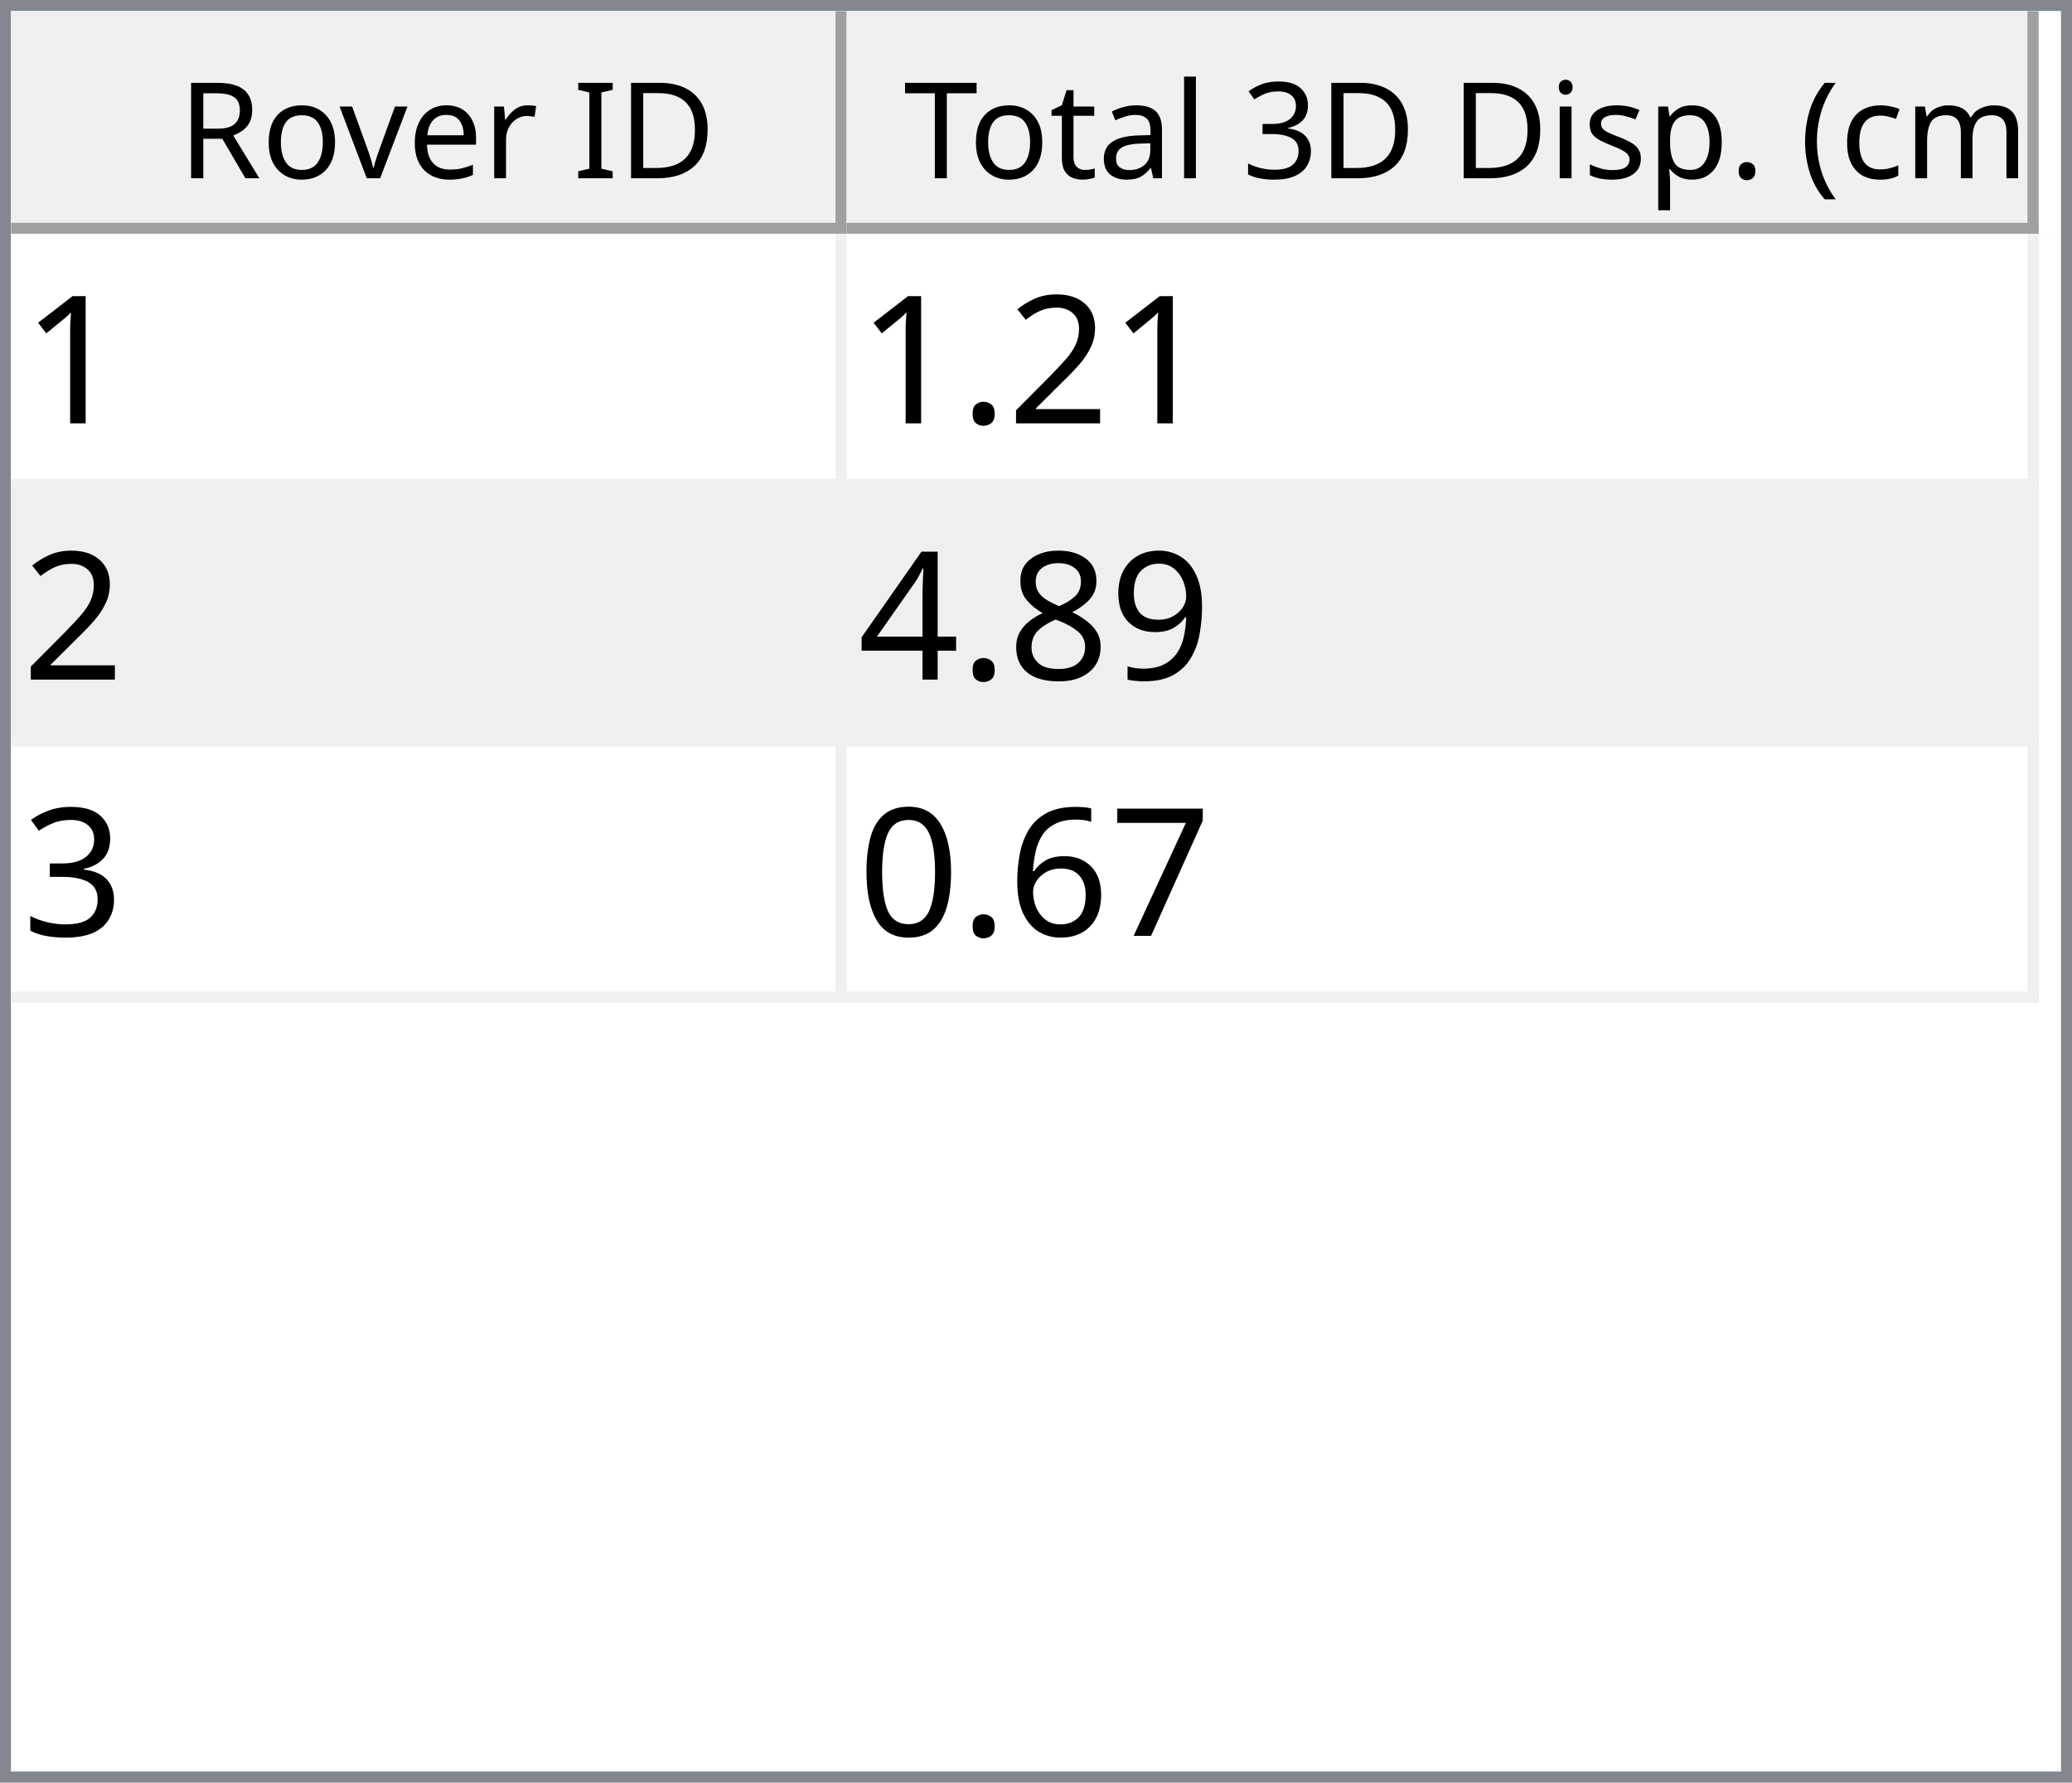
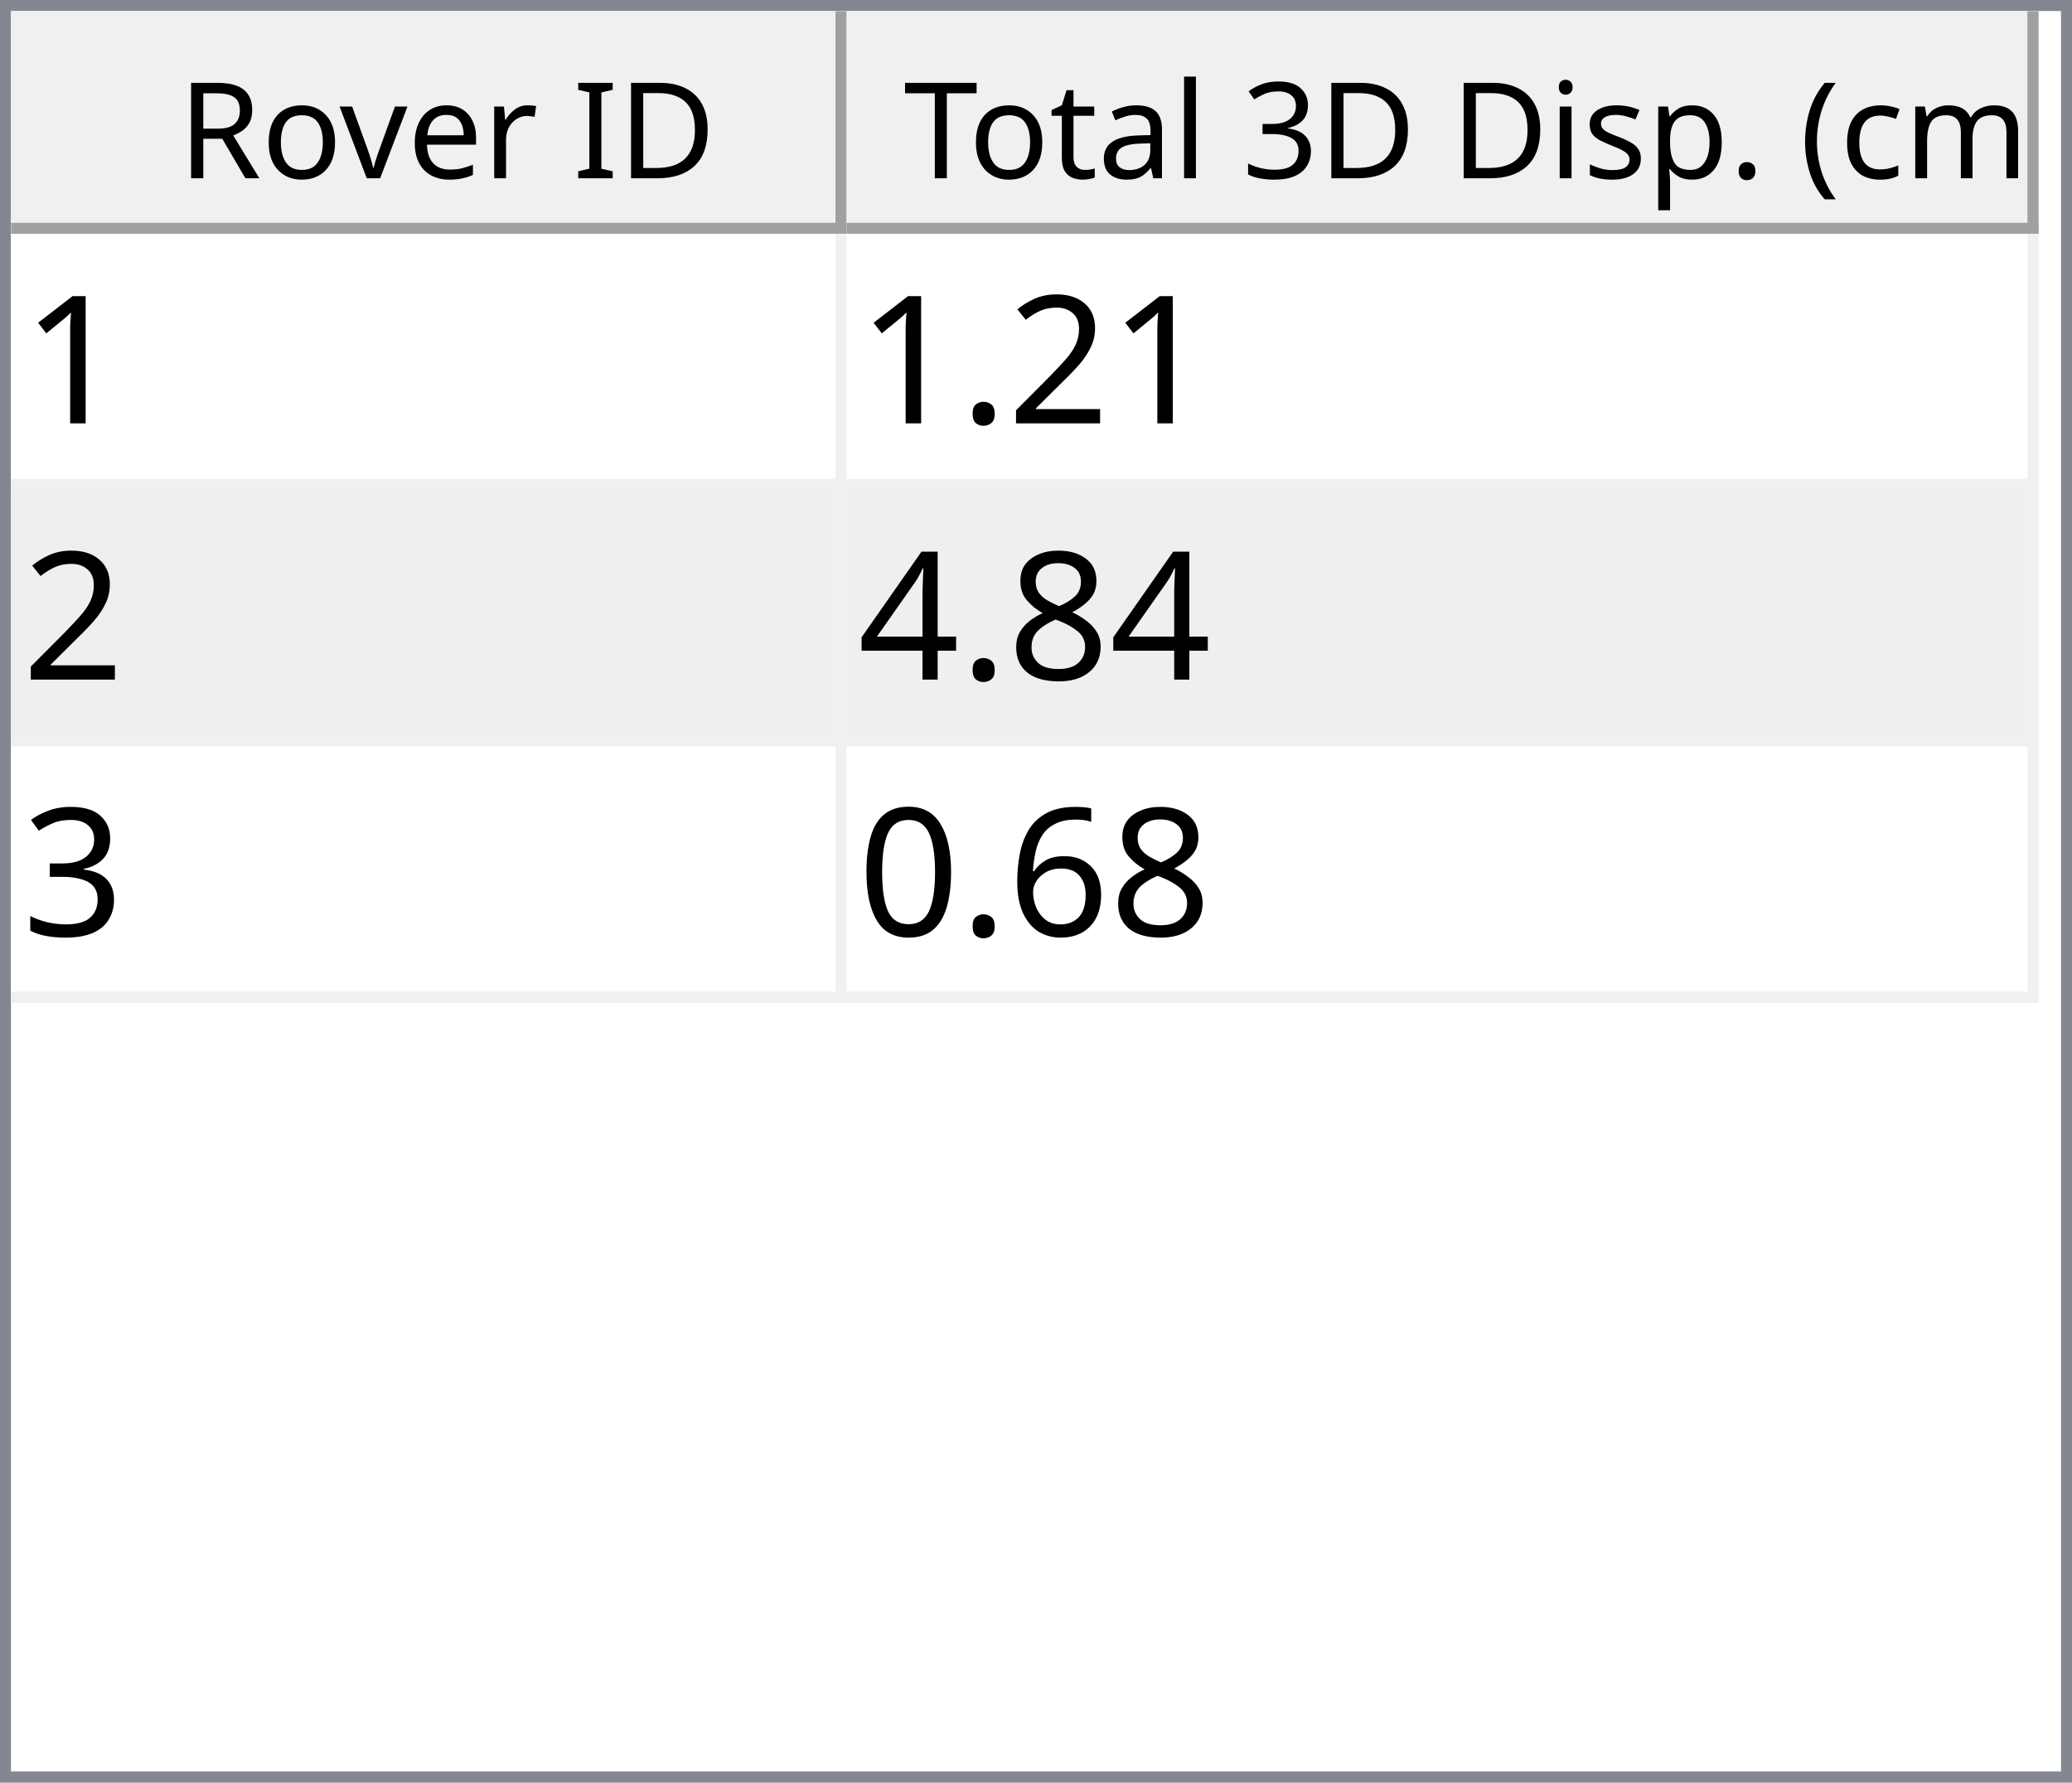
<svg xmlns="http://www.w3.org/2000/svg" style="fill-opacity:1; color-rendering:auto; color-interpolation:auto; text-rendering:auto; stroke:black; stroke-linecap:square; stroke-miterlimit:10; shape-rendering:auto; stroke-opacity:1; fill:black; stroke-dasharray:none; font-weight:normal; stroke-width:1; font-family:'Dialog'; font-style:normal; stroke-linejoin:miter; font-size:12px; stroke-dashoffset:0; image-rendering:auto;" width="186" height="160">
  <defs id="genericDefs" />
  <g>
    <defs id="defs1">
      <clipPath clipPathUnits="userSpaceOnUse" id="clipPath1">
        <path d="M0 0 L186 0 L186 160 L0 160 L0 0 Z" />
      </clipPath>
      <clipPath clipPathUnits="userSpaceOnUse" id="clipPath2">
        <path d="M0 0 L0 160 L186 160 L186 0 Z" />
      </clipPath>
      <clipPath clipPathUnits="userSpaceOnUse" id="clipPath3">
        <path d="M0 0 L0 20 L184 20 L184 0 Z" />
      </clipPath>
      <clipPath clipPathUnits="userSpaceOnUse" id="clipPath4">
        <path d="M0 0 L0 20 L75 20 L75 0 Z" />
      </clipPath>
      <clipPath clipPathUnits="userSpaceOnUse" id="clipPath5">
        <path d="M1 1 L1 19 L74 19 L74 1 Z" />
      </clipPath>
      <clipPath clipPathUnits="userSpaceOnUse" id="clipPath6">
        <path d="M0 0 L0 18 L73 18 L73 0 Z" />
      </clipPath>
      <clipPath clipPathUnits="userSpaceOnUse" id="clipPath7">
        <path d="M-0.5 -0.5 L-0.5 19.5 L74.5 19.5 L74.5 -0.5 Z" />
      </clipPath>
      <clipPath clipPathUnits="userSpaceOnUse" id="clipPath8">
        <path d="M0 0 L0 20 L107 20 L107 0 Z" />
      </clipPath>
      <clipPath clipPathUnits="userSpaceOnUse" id="clipPath9">
        <path d="M1 1 L1 19 L106 19 L106 1 Z" />
      </clipPath>
      <clipPath clipPathUnits="userSpaceOnUse" id="clipPath10">
        <path d="M0 0 L0 18 L105 18 L105 0 Z" />
      </clipPath>
      <clipPath clipPathUnits="userSpaceOnUse" id="clipPath11">
        <path d="M-0.5 -0.5 L-0.5 19.5 L106.5 19.5 L106.5 -0.5 Z" />
      </clipPath>
      <clipPath clipPathUnits="userSpaceOnUse" id="clipPath12">
        <path d="M0 0 L0 138 L184 138 L184 0 Z" />
      </clipPath>
      <clipPath clipPathUnits="userSpaceOnUse" id="clipPath13">
        <path d="M0 0 L0 69 L182 69 L182 0 Z" />
      </clipPath>
      <clipPath clipPathUnits="userSpaceOnUse" id="clipPath14">
        <path d="M-0.5 -0.5 L-0.5 68.5 L181.5 68.5 L181.5 -0.5 Z" />
      </clipPath>
      <clipPath clipPathUnits="userSpaceOnUse" id="clipPath15">
        <path d="M0 0 L0 22 L74 22 L74 0 Z" />
      </clipPath>
      <clipPath clipPathUnits="userSpaceOnUse" id="clipPath16">
        <path d="M0 0 L0 22 L106 22 L106 0 Z" />
      </clipPath>
      <font horiz-adv-x="64.551" id="font1">
        <font-face ascent="107.91" descent="25.098" units-per-em="100" style="font-style:normal; font-family:Segoe UI; font-weight:normal;" />
        <missing-glyph horiz-adv-x="64.551" d="M8.109 0 L8.109 68.266 L56.453 68.266 L56.453 0 L8.109 0 ZM15.328 7.234 L49.219 7.234 L49.219 61.031 L15.328 61.031 L15.328 7.234 Z" />
        <glyph unicode="D" horiz-adv-x="70.117" d="M9.188 0 L9.188 70.016 L28.516 70.016 Q65.531 70.016 65.531 35.891 Q65.531 19.672 55.25 9.836 Q44.969 0 27.734 0 L9.188 0 ZM17.391 62.594 L17.391 7.422 L27.828 7.422 Q41.609 7.422 49.273 14.797 Q56.938 22.172 56.938 35.688 Q56.938 62.594 28.328 62.594 L17.391 62.594 Z" />
        <glyph unicode="I" horiz-adv-x="26.611" d="M17.391 0 L9.188 0 L9.188 70.016 L17.391 70.016 L17.391 0 Z" />
        <glyph unicode=" " horiz-adv-x="27.393" d="" />
        <glyph unicode="r" horiz-adv-x="34.766" d="M34.188 41.891 Q32.078 43.5 28.125 43.5 Q23 43.5 19.555 38.672 Q16.109 33.844 16.109 25.484 L16.109 0 L8.109 0 L8.109 50 L16.109 50 L16.109 39.703 L16.312 39.703 Q18.016 44.969 21.531 47.922 Q25.047 50.875 29.391 50.875 Q32.516 50.875 34.188 50.203 L34.188 41.891 Z" />
        <glyph unicode="e" horiz-adv-x="52.295" d="M48.297 23 L12.984 23 Q13.188 14.656 17.484 10.109 Q21.781 5.562 29.297 5.562 Q37.75 5.562 44.828 11.141 L44.828 3.609 Q38.234 -1.172 27.391 -1.172 Q16.797 -1.172 10.742 5.641 Q4.688 12.453 4.688 24.812 Q4.688 36.469 11.305 43.82 Q17.922 51.172 27.734 51.172 Q37.547 51.172 42.922 44.828 Q48.297 38.484 48.297 27.203 L48.297 23 ZM40.094 29.781 Q40.047 36.719 36.75 40.578 Q33.453 44.438 27.594 44.438 Q21.922 44.438 17.969 40.383 Q14.016 36.328 13.094 29.781 L40.094 29.781 Z" />
        <glyph unicode="v" horiz-adv-x="47.9" d="M47.406 50 L27.484 0 L19.625 0 L0.688 50 L9.469 50 L22.172 13.672 Q23.578 9.672 23.922 6.688 L24.125 6.688 Q24.609 10.453 25.688 13.484 L38.969 50 L47.406 50 Z" />
        <glyph unicode="o" horiz-adv-x="58.594" d="M29 -1.172 Q17.922 -1.172 11.305 5.836 Q4.688 12.844 4.688 24.422 Q4.688 37.016 11.57 44.094 Q18.453 51.172 30.172 51.172 Q41.359 51.172 47.633 44.289 Q53.906 37.406 53.906 25.203 Q53.906 13.234 47.141 6.031 Q40.375 -1.172 29 -1.172 ZM29.594 44.438 Q21.875 44.438 17.383 39.188 Q12.891 33.938 12.891 24.703 Q12.891 15.828 17.43 10.695 Q21.969 5.562 29.594 5.562 Q37.359 5.562 41.531 10.594 Q45.703 15.625 45.703 24.906 Q45.703 34.281 41.531 39.359 Q37.359 44.438 29.594 44.438 Z" />
        <glyph unicode="R" horiz-adv-x="59.814" d="M59.375 0 L49.609 0 L37.891 19.625 Q36.281 22.359 34.766 24.289 Q33.25 26.219 31.664 27.438 Q30.078 28.656 28.25 29.219 Q26.422 29.781 24.125 29.781 L17.391 29.781 L17.391 0 L9.188 0 L9.188 70.016 L30.078 70.016 Q34.672 70.016 38.555 68.867 Q42.438 67.719 45.289 65.375 Q48.141 63.031 49.758 59.547 Q51.375 56.062 51.375 51.375 Q51.375 47.703 50.273 44.656 Q49.172 41.609 47.148 39.211 Q45.125 36.812 42.266 35.133 Q39.406 33.453 35.844 32.516 L35.844 32.328 Q37.594 31.547 38.891 30.547 Q40.188 29.547 41.359 28.18 Q42.531 26.812 43.68 25.078 Q44.828 23.344 46.234 21.047 L59.375 0 ZM17.391 62.594 L17.391 37.203 L28.516 37.203 Q31.594 37.203 34.203 38.133 Q36.812 39.062 38.719 40.797 Q40.625 42.531 41.703 45.047 Q42.781 47.562 42.781 50.688 Q42.781 56.297 39.141 59.445 Q35.5 62.594 28.609 62.594 L17.391 62.594 Z" />
        <glyph unicode=")" horiz-adv-x="30.176" d="M8.297 -15.922 L1.172 -15.922 Q16.406 2.344 16.406 26.812 Q16.406 51.469 1.078 70.016 L8.297 70.016 Q23.531 52.156 23.531 26.703 Q23.531 1.375 8.297 -15.922 Z" />
        <glyph unicode="m" horiz-adv-x="86.133" d="M79.109 0 L71.094 0 L71.094 28.719 Q71.094 37.016 68.531 40.727 Q65.969 44.438 59.906 44.438 Q54.781 44.438 51.195 39.75 Q47.609 35.062 47.609 28.516 L47.609 0 L39.594 0 L39.594 29.688 Q39.594 44.438 28.219 44.438 Q22.953 44.438 19.531 40.016 Q16.109 35.594 16.109 28.516 L16.109 0 L8.109 0 L8.109 50 L16.109 50 L16.109 42.094 L16.312 42.094 Q21.625 51.172 31.844 51.172 Q36.969 51.172 40.773 48.312 Q44.578 45.453 46 40.828 Q51.562 51.172 62.594 51.172 Q79.109 51.172 79.109 30.812 L79.109 0 Z" />
        <glyph unicode="c" horiz-adv-x="46.191" d="M42.188 2.297 Q36.422 -1.172 28.516 -1.172 Q17.828 -1.172 11.258 5.789 Q4.688 12.75 4.688 23.828 Q4.688 36.188 11.766 43.68 Q18.844 51.172 30.672 51.172 Q37.25 51.172 42.281 48.734 L42.281 40.531 Q36.719 44.438 30.375 44.438 Q22.703 44.438 17.797 38.945 Q12.891 33.453 12.891 24.516 Q12.891 15.719 17.508 10.641 Q22.125 5.562 29.891 5.562 Q36.422 5.562 42.188 9.906 L42.188 2.297 Z" />
        <glyph unicode="(" horiz-adv-x="30.176" d="M29.109 -15.922 L21.969 -15.922 Q6.844 1.375 6.844 26.703 Q6.844 52.156 21.969 70.016 L29.203 70.016 Q13.875 51.469 13.875 26.812 Q13.875 2.344 29.109 -15.922 Z" />
        <glyph unicode="." horiz-adv-x="21.68" d="M10.891 -1.078 Q8.641 -1.078 7.055 0.539 Q5.469 2.156 5.469 4.391 Q5.469 6.641 7.055 8.273 Q8.641 9.906 10.891 9.906 Q13.188 9.906 14.797 8.273 Q16.406 6.641 16.406 4.391 Q16.406 2.156 14.797 0.539 Q13.188 -1.078 10.891 -1.078 Z" />
        <glyph unicode="p" horiz-adv-x="58.789" d="M16.312 7.234 L16.109 7.234 L16.109 -23 L8.109 -23 L8.109 50 L16.109 50 L16.109 41.219 L16.312 41.219 Q22.219 51.172 33.594 51.172 Q43.266 51.172 48.688 44.461 Q54.109 37.75 54.109 26.469 Q54.109 13.922 48 6.375 Q41.891 -1.172 31.297 -1.172 Q21.578 -1.172 16.312 7.234 ZM16.109 27.391 L16.109 20.406 Q16.109 14.203 20.141 9.883 Q24.172 5.562 30.375 5.562 Q37.641 5.562 41.773 11.133 Q45.906 16.703 45.906 26.609 Q45.906 34.969 42.047 39.703 Q38.188 44.438 31.594 44.438 Q24.609 44.438 20.359 39.578 Q16.109 34.719 16.109 27.391 Z" />
        <glyph unicode="s" horiz-adv-x="42.432" d="M5.078 1.812 L5.078 10.406 Q11.625 5.562 19.484 5.562 Q30.031 5.562 30.031 12.594 Q30.031 14.594 29.125 15.992 Q28.219 17.391 26.68 18.461 Q25.141 19.531 23.07 20.383 Q21 21.234 18.609 22.172 Q15.281 23.484 12.766 24.828 Q10.25 26.172 8.57 27.859 Q6.891 29.547 6.031 31.695 Q5.172 33.844 5.172 36.719 Q5.172 40.234 6.789 42.945 Q8.406 45.656 11.086 47.484 Q13.766 49.312 17.211 50.242 Q20.656 51.172 24.312 51.172 Q30.812 51.172 35.938 48.922 L35.938 40.828 Q30.422 44.438 23.25 44.438 Q21 44.438 19.195 43.922 Q17.391 43.406 16.094 42.477 Q14.797 41.547 14.086 40.258 Q13.375 38.969 13.375 37.406 Q13.375 35.453 14.086 34.133 Q14.797 32.812 16.164 31.789 Q17.531 30.766 19.484 29.938 Q21.438 29.109 23.922 28.125 Q27.25 26.859 29.883 25.516 Q32.516 24.172 34.375 22.484 Q36.234 20.797 37.234 18.602 Q38.234 16.406 38.234 13.375 Q38.234 9.672 36.602 6.938 Q34.969 4.203 32.234 2.398 Q29.5 0.594 25.93 -0.289 Q22.359 -1.172 18.453 -1.172 Q10.75 -1.172 5.078 1.812 Z" />
        <glyph unicode="i" horiz-adv-x="24.219" d="M12.203 62.703 Q10.062 62.703 8.547 64.164 Q7.031 65.625 7.031 67.875 Q7.031 70.125 8.547 71.609 Q10.062 73.094 12.203 73.094 Q14.406 73.094 15.945 71.609 Q17.484 70.125 17.484 67.875 Q17.484 65.719 15.945 64.211 Q14.406 62.703 12.203 62.703 ZM16.109 0 L8.109 0 L8.109 50 L16.109 50 L16.109 0 Z" />
        <glyph unicode="3" horiz-adv-x="53.906" d="M46.531 19.828 Q46.531 15.094 44.75 11.211 Q42.969 7.328 39.719 4.57 Q36.469 1.812 31.93 0.297 Q27.391 -1.219 21.922 -1.219 Q11.922 -1.219 6 2.594 L6 11.188 Q13.094 5.609 22.219 5.609 Q25.875 5.609 28.828 6.539 Q31.781 7.469 33.906 9.227 Q36.031 10.984 37.18 13.477 Q38.328 15.969 38.328 19.094 Q38.328 32.812 18.797 32.812 L12.984 32.812 L12.984 39.594 L18.5 39.594 Q35.797 39.594 35.797 52.484 Q35.797 64.406 22.609 64.406 Q15.188 64.406 8.688 59.422 L8.688 67.188 Q15.375 71.188 24.609 71.188 Q29 71.188 32.57 69.969 Q36.141 68.75 38.68 66.555 Q41.219 64.359 42.609 61.281 Q44 58.203 44 54.5 Q44 40.672 30.031 36.719 L30.031 36.531 Q33.594 36.141 36.625 34.797 Q39.656 33.453 41.852 31.305 Q44.047 29.156 45.289 26.25 Q46.531 23.344 46.531 19.828 Z" />
        <glyph unicode="l" horiz-adv-x="24.219" d="M16.109 0 L8.109 0 L8.109 74.031 L16.109 74.031 L16.109 0 Z" />
        <glyph unicode="a" horiz-adv-x="50.879" d="M43.891 0 L35.891 0 L35.891 7.812 L35.688 7.812 Q30.469 -1.172 20.312 -1.172 Q12.844 -1.172 8.617 2.781 Q4.391 6.734 4.391 13.281 Q4.391 27.297 20.906 29.594 L35.891 31.688 Q35.891 44.438 25.594 44.438 Q16.547 44.438 9.281 38.281 L9.281 46.484 Q16.656 51.172 26.266 51.172 Q43.891 51.172 43.891 32.516 L43.891 0 ZM35.891 25.297 L23.828 23.641 Q18.266 22.859 15.43 20.875 Q12.594 18.891 12.594 13.875 Q12.594 10.203 15.211 7.883 Q17.828 5.562 22.172 5.562 Q28.125 5.562 32.008 9.742 Q35.891 13.922 35.891 20.312 L35.891 25.297 Z" />
        <glyph unicode="t" horiz-adv-x="33.887" d="M31.297 0.484 Q28.469 -1.078 23.828 -1.078 Q10.688 -1.078 10.688 13.578 L10.688 43.172 L2.094 43.172 L2.094 50 L10.688 50 L10.688 62.203 L18.703 64.797 L18.703 50 L31.297 50 L31.297 43.172 L18.703 43.172 L18.703 14.984 Q18.703 9.969 20.414 7.82 Q22.125 5.672 26.078 5.672 Q29.109 5.672 31.297 7.328 L31.297 0.484 Z" />
        <glyph unicode="T" horiz-adv-x="52.393" d="M50.594 62.594 L30.375 62.594 L30.375 0 L22.172 0 L22.172 62.594 L2 62.594 L2 70.016 L50.594 70.016 L50.594 62.594 Z" />
      </font>
      <font horiz-adv-x="75.0" id="font2">
        <font-face ascent="100.537" descent="21.973" units-per-em="100" style="font-style:normal; font-family:sans-serif; font-weight:normal;" />
        <missing-glyph horiz-adv-x="75.0" d="M12.5 0 L12.5 62.5 L62.5 62.5 L62.5 0 L12.5 0 ZM14.062 1.562 L60.938 1.562 L60.938 60.938 L14.062 60.938 L14.062 1.562 Z" />
        <glyph unicode="1" horiz-adv-x="55.615" d="M37.25 0 L28.469 0 L28.469 56 Q25.297 52.984 20.141 49.953 Q14.984 46.922 10.891 45.406 L10.891 53.906 Q18.266 57.375 23.781 62.305 Q29.297 67.234 31.594 71.875 L37.25 71.875 L37.25 0 Z" />
        <glyph unicode="2" horiz-adv-x="55.615" d="M50.344 8.453 L50.344 0 L3.031 0 Q2.938 3.172 4.047 6.109 Q5.859 10.938 9.836 15.625 Q13.812 20.312 21.344 26.469 Q33.016 36.031 37.117 41.625 Q41.219 47.219 41.219 52.203 Q41.219 57.422 37.477 61.008 Q33.734 64.594 27.734 64.594 Q21.391 64.594 17.578 60.789 Q13.766 56.984 13.719 50.25 L4.688 51.172 Q5.609 61.281 11.664 66.578 Q17.719 71.875 27.938 71.875 Q38.234 71.875 44.242 66.164 Q50.25 60.453 50.25 52 Q50.25 47.703 48.492 43.555 Q46.734 39.406 42.656 34.812 Q38.578 30.219 29.109 22.219 Q21.188 15.578 18.945 13.211 Q16.703 10.844 15.234 8.453 L50.344 8.453 Z" />
        <glyph unicode="." horiz-adv-x="27.783" d="M9.078 0 L9.078 10.016 L19.094 10.016 L19.094 0 L9.078 0 Z" />
-         <glyph unicode="9" horiz-adv-x="55.615" d="M5.469 16.547 L13.922 17.328 Q14.984 11.375 18.016 8.688 Q21.047 6 25.781 6 Q29.828 6 32.883 7.859 Q35.938 9.719 37.891 12.82 Q39.844 15.922 41.164 21.195 Q42.484 26.469 42.484 31.938 Q42.484 32.516 42.438 33.688 Q39.797 29.5 35.234 26.883 Q30.672 24.266 25.344 24.266 Q16.453 24.266 10.305 30.711 Q4.156 37.156 4.156 47.703 Q4.156 58.594 10.578 65.234 Q17 71.875 26.656 71.875 Q33.641 71.875 39.43 68.117 Q45.219 64.359 48.219 57.398 Q51.219 50.438 51.219 37.25 Q51.219 23.531 48.242 15.406 Q45.266 7.281 39.383 3.031 Q33.5 -1.219 25.594 -1.219 Q17.188 -1.219 11.867 3.445 Q6.547 8.109 5.469 16.547 ZM41.453 48.141 Q41.453 55.719 37.43 60.156 Q33.406 64.594 27.734 64.594 Q21.875 64.594 17.531 59.812 Q13.188 55.031 13.188 47.406 Q13.188 40.578 17.312 36.305 Q21.438 32.031 27.484 32.031 Q33.594 32.031 37.523 36.305 Q41.453 40.578 41.453 48.141 Z" />
        <glyph unicode="8" horiz-adv-x="55.615" d="M17.672 38.812 Q12.203 40.828 9.57 44.539 Q6.938 48.25 6.938 53.422 Q6.938 61.234 12.555 66.555 Q18.172 71.875 27.484 71.875 Q36.859 71.875 42.578 66.43 Q48.297 60.984 48.297 53.172 Q48.297 48.188 45.68 44.508 Q43.062 40.828 37.75 38.812 Q44.344 36.672 47.781 31.883 Q51.219 27.094 51.219 20.453 Q51.219 11.281 44.727 5.031 Q38.234 -1.219 27.641 -1.219 Q17.047 -1.219 10.547 5.055 Q4.047 11.328 4.047 20.703 Q4.047 27.688 7.594 32.398 Q11.141 37.109 17.672 38.812 ZM15.922 53.719 Q15.922 48.641 19.195 45.414 Q22.469 42.188 27.688 42.188 Q32.766 42.188 36.016 45.383 Q39.266 48.578 39.266 53.219 Q39.266 58.062 35.914 61.359 Q32.562 64.656 27.594 64.656 Q22.562 64.656 19.242 61.43 Q15.922 58.203 15.922 53.719 ZM13.094 20.656 Q13.094 16.891 14.875 13.375 Q16.656 9.859 20.172 7.93 Q23.688 6 27.734 6 Q34.031 6 38.133 10.055 Q42.234 14.109 42.234 20.359 Q42.234 26.703 38.016 30.859 Q33.797 35.016 27.438 35.016 Q21.234 35.016 17.164 30.914 Q13.094 26.812 13.094 20.656 Z" />
        <glyph unicode="4" horiz-adv-x="55.615" d="M32.328 0 L32.328 17.141 L1.266 17.141 L1.266 25.203 L33.938 71.578 L41.109 71.578 L41.109 25.203 L50.781 25.203 L50.781 17.141 L41.109 17.141 L41.109 0 L32.328 0 ZM32.328 25.203 L32.328 57.469 L9.906 25.203 L32.328 25.203 Z" />
        <glyph unicode="3" horiz-adv-x="55.615" d="M4.203 18.891 L12.984 20.062 Q14.5 12.594 18.141 9.297 Q21.781 6 27 6 Q33.203 6 37.477 10.297 Q41.75 14.594 41.75 20.953 Q41.75 27 37.797 30.93 Q33.844 34.859 27.734 34.859 Q25.25 34.859 21.531 33.891 L22.516 41.609 Q23.391 41.5 23.922 41.5 Q29.547 41.5 34.039 44.43 Q38.531 47.359 38.531 53.469 Q38.531 58.297 35.258 61.477 Q31.984 64.656 26.812 64.656 Q21.688 64.656 18.266 61.43 Q14.844 58.203 13.875 51.766 L5.078 53.328 Q6.688 62.156 12.398 67.016 Q18.109 71.875 26.609 71.875 Q32.469 71.875 37.398 69.359 Q42.328 66.844 44.945 62.5 Q47.562 58.156 47.562 53.266 Q47.562 48.641 45.07 44.828 Q42.578 41.016 37.703 38.766 Q44.047 37.312 47.562 32.695 Q51.078 28.078 51.078 21.141 Q51.078 11.766 44.242 5.25 Q37.406 -1.266 26.953 -1.266 Q17.531 -1.266 11.305 4.352 Q5.078 9.969 4.203 18.891 Z" />
-         <glyph unicode="7" horiz-adv-x="55.615" d="M4.734 62.203 L4.734 70.656 L51.078 70.656 L51.078 63.812 Q44.234 56.547 37.523 44.484 Q30.812 32.422 27.156 19.672 Q24.516 10.688 23.781 0 L14.75 0 Q14.891 8.453 18.062 20.414 Q21.234 32.375 27.172 43.484 Q33.109 54.594 39.797 62.203 L4.734 62.203 Z" />
        <glyph unicode="6" horiz-adv-x="55.615" d="M49.75 54.047 L41.016 53.375 Q39.844 58.547 37.703 60.891 Q34.125 64.656 28.906 64.656 Q24.703 64.656 21.531 62.312 Q17.391 59.281 14.992 53.469 Q12.594 47.656 12.5 36.922 Q15.672 41.75 20.266 44.094 Q24.859 46.438 29.891 46.438 Q38.672 46.438 44.852 39.969 Q51.031 33.5 51.031 23.25 Q51.031 16.5 48.125 10.719 Q45.219 4.938 40.141 1.859 Q35.062 -1.219 28.609 -1.219 Q17.625 -1.219 10.695 6.859 Q3.766 14.938 3.766 33.5 Q3.766 54.25 11.422 63.672 Q18.109 71.875 29.438 71.875 Q37.891 71.875 43.289 67.141 Q48.688 62.406 49.75 54.047 ZM13.875 23.188 Q13.875 18.656 15.797 14.508 Q17.719 10.359 21.188 8.18 Q24.656 6 28.469 6 Q34.031 6 38.039 10.492 Q42.047 14.984 42.047 22.703 Q42.047 30.125 38.086 34.398 Q34.125 38.672 28.125 38.672 Q22.172 38.672 18.023 34.398 Q13.875 30.125 13.875 23.188 Z" />
        <glyph unicode="0" horiz-adv-x="55.615" d="M4.156 35.297 Q4.156 48 6.766 55.742 Q9.375 63.484 14.523 67.68 Q19.672 71.875 27.484 71.875 Q33.25 71.875 37.594 69.555 Q41.938 67.234 44.773 62.867 Q47.609 58.5 49.219 52.227 Q50.828 45.953 50.828 35.297 Q50.828 22.703 48.242 14.969 Q45.656 7.234 40.508 3.008 Q35.359 -1.219 27.484 -1.219 Q17.141 -1.219 11.234 6.203 Q4.156 15.141 4.156 35.297 ZM13.188 35.297 Q13.188 17.672 17.312 11.836 Q21.438 6 27.484 6 Q33.547 6 37.672 11.859 Q41.797 17.719 41.797 35.297 Q41.797 52.984 37.672 58.789 Q33.547 64.594 27.391 64.594 Q21.344 64.594 17.719 59.469 Q13.188 52.938 13.188 35.297 Z" />
      </font>
    </defs>
    <g style="fill:white; stroke:white;">
      <rect x="0" y="0" width="186" style="clip-path:url(#clipPath1); stroke:none;" height="160" />
    </g>
    <g style="fill:white; text-rendering:optimizeSpeed; color-rendering:optimizeSpeed; image-rendering:optimizeSpeed; shape-rendering:crispEdges; stroke:white; color-interpolation:sRGB;">
      <rect x="0" width="186" height="160" y="0" style="stroke:none;" />
      <path style="stroke:none;" d="M0 160 L186 160 L186 0 L0 0 Z" />
    </g>
    <g style="fill:rgb(240,240,240); font-family:'Segoe UI'; stroke:rgb(240,240,240);">
      <rect x="0" y="0" width="186" style="clip-path:url(#clipPath2); stroke:none;" height="160" />
    </g>
    <g style="fill:rgb(130,135,144); font-family:'Segoe UI'; stroke:rgb(130,135,144);">
      <path d="M0 0 L186 0 L186 160 L0 160 L0 0 ZM1 1 L185 1 L185 159 L1 159 L1 1 Z" style="fill-rule:evenodd; clip-path:url(#clipPath2); stroke:none;" />
    </g>
    <g style="fill:white; font-family:'Segoe UI'; stroke:white;" transform="translate(1,1)">
      <rect x="0" y="0" width="184" style="clip-path:url(#clipPath3); stroke:none;" height="20" />
    </g>
    <g style="fill:rgb(240,240,240); font-family:'Segoe UI'; stroke:rgb(240,240,240);" transform="translate(1,1)">
      <rect x="0" y="0" width="75" style="clip-path:url(#clipPath4); stroke:none;" height="20" />
    </g>
    <g style="font-family:'Segoe UI';" transform="translate(2,2)">
      <text x="14" xml:space="preserve" y="14" style="clip-path:url(#clipPath6); stroke:none;">Rover ID</text>
    </g>
    <g style="fill:rgb(160,160,160); font-family:'Segoe UI'; stroke:rgb(160,160,160); stroke-linejoin:bevel;" transform="translate(1.5,1.5)">
      <line x1="74" x2="74" y1="0" style="fill:none; clip-path:url(#clipPath7);" y2="19" />
    </g>
    <g style="fill:rgb(160,160,160); font-family:'Segoe UI'; stroke:rgb(160,160,160); stroke-linejoin:bevel;" transform="matrix(1,0,0,1,1,1) translate(0.5,0.5)">
      <line x1="0" x2="74" y1="19" style="fill:none; clip-path:url(#clipPath7);" y2="19" />
    </g>
    <g style="fill:rgb(240,240,240); font-family:'Segoe UI'; stroke:rgb(240,240,240);" transform="translate(76,1)">
      <rect x="0" y="0" width="107" style="clip-path:url(#clipPath8); stroke:none;" height="20" />
    </g>
    <g style="font-family:'Segoe UI';" transform="translate(77,2)">
      <text x="1" xml:space="preserve" y="14" style="clip-path:url(#clipPath10); stroke:none;"> Total 3D Disp. (cm)</text>
    </g>
    <g style="fill:rgb(160,160,160); font-family:'Segoe UI'; stroke:rgb(160,160,160); stroke-linejoin:bevel;" transform="translate(76.5,1.5)">
      <line x1="106" x2="106" y1="0" style="fill:none; clip-path:url(#clipPath11);" y2="19" />
    </g>
    <g style="fill:rgb(160,160,160); font-family:'Segoe UI'; stroke:rgb(160,160,160); stroke-linejoin:bevel;" transform="matrix(1,0,0,1,76,1) translate(0.5,0.5)">
      <line x1="0" x2="106" y1="19" style="fill:none; clip-path:url(#clipPath11);" y2="19" />
    </g>
    <g style="fill:white; font-family:'Segoe UI'; stroke:white;" transform="translate(1,21)">
      <rect x="0" y="0" width="184" style="clip-path:url(#clipPath12); stroke:none;" height="138" />
    </g>
    <g style="fill:rgb(240,240,240); font-size:16px; font-family:sans-serif; stroke:rgb(240,240,240);" transform="translate(1,21)">
      <rect x="0" y="0" width="182" style="clip-path:url(#clipPath13); stroke:none;" height="69" />
      <line transform="translate(0.5,0.5)" x1="0" x2="181" y1="22" style="clip-path:url(#clipPath14); fill:none; stroke-linejoin:bevel;" y2="22" />
    </g>
    <g transform="matrix(1,0,0,1,1,21) translate(0.5,0.5)" style="fill:rgb(240,240,240); font-size:16px; font-family:sans-serif; stroke:rgb(240,240,240); stroke-linejoin:bevel;">
      <line x1="0" x2="181" y1="45" style="fill:none; clip-path:url(#clipPath14);" y2="45" />
    </g>
    <g transform="matrix(1,0,0,1,1,21) translate(0.5,0.5)" style="fill:rgb(240,240,240); font-size:16px; font-family:sans-serif; stroke:rgb(240,240,240); stroke-linejoin:bevel;">
      <line x1="0" x2="181" y1="68" style="fill:none; clip-path:url(#clipPath14);" y2="68" />
    </g>
    <g transform="matrix(1,0,0,1,1,21) translate(0.5,0.5)" style="fill:rgb(240,240,240); font-size:16px; font-family:sans-serif; stroke:rgb(240,240,240); stroke-linejoin:bevel;">
      <line x1="74" x2="74" y1="0" style="fill:none; clip-path:url(#clipPath14);" y2="68" />
    </g>
    <g transform="matrix(1,0,0,1,1,21) translate(0.5,0.5)" style="fill:rgb(240,240,240); font-size:16px; font-family:sans-serif; stroke:rgb(240,240,240); stroke-linejoin:bevel;">
      <line x1="181" x2="181" y1="0" style="fill:none; clip-path:url(#clipPath14);" y2="68" />
    </g>
    <g style="fill:white; font-size:16px; font-family:sans-serif; stroke:white;" transform="matrix(1,0,0,1,1,21)">
      <rect x="0" y="0" width="74" style="clip-path:url(#clipPath15); stroke:none;" height="22" />
      <text x="1" y="17" style="fill:black; clip-path:url(#clipPath15); stroke:none;" xml:space="preserve">1</text>
    </g>
    <g style="fill:white; font-size:16px; font-family:sans-serif; stroke:white;" transform="matrix(1,0,0,1,1,21) translate(75,0)">
      <rect x="0" y="0" width="106" style="clip-path:url(#clipPath16); stroke:none;" height="22" />
      <text x="1" y="17" style="fill:black; clip-path:url(#clipPath16); stroke:none;" xml:space="preserve">1.21</text>
    </g>
    <g style="fill:rgb(239,239,239); font-size:16px; font-family:sans-serif; stroke:rgb(239,239,239);" transform="matrix(1,0,0,1,1,21) translate(0,23)">
      <rect x="0" y="0" width="74" style="clip-path:url(#clipPath15); stroke:none;" height="22" />
      <text x="1" y="17" style="fill:black; clip-path:url(#clipPath15); stroke:none;" xml:space="preserve">2</text>
    </g>
    <g style="fill:rgb(239,239,239); font-size:16px; font-family:sans-serif; stroke:rgb(239,239,239);" transform="matrix(1,0,0,1,1,21) translate(75,23)">
      <rect x="0" y="0" width="106" style="clip-path:url(#clipPath16); stroke:none;" height="22" />
-       <text x="1" y="17" style="fill:black; clip-path:url(#clipPath16); stroke:none;" xml:space="preserve">4.89</text>
+       <text x="1" y="17" style="fill:black; clip-path:url(#clipPath16); stroke:none;" xml:space="preserve">4.84</text>
    </g>
    <g style="fill:white; font-size:16px; font-family:sans-serif; stroke:white;" transform="matrix(1,0,0,1,1,21) translate(0,46)">
      <rect x="0" y="0" width="74" style="clip-path:url(#clipPath15); stroke:none;" height="22" />
      <text x="1" y="17" style="fill:black; clip-path:url(#clipPath15); stroke:none;" xml:space="preserve">3</text>
    </g>
    <g style="fill:white; font-size:16px; font-family:sans-serif; stroke:white;" transform="matrix(1,0,0,1,1,21) translate(75,46)">
      <rect x="0" y="0" width="106" style="clip-path:url(#clipPath16); stroke:none;" height="22" />
-       <text x="1" y="17" style="fill:black; clip-path:url(#clipPath16); stroke:none;" xml:space="preserve">0.67</text>
+       <text x="1" y="17" style="fill:black; clip-path:url(#clipPath16); stroke:none;" xml:space="preserve">0.68</text>
    </g>
  </g>
</svg>
